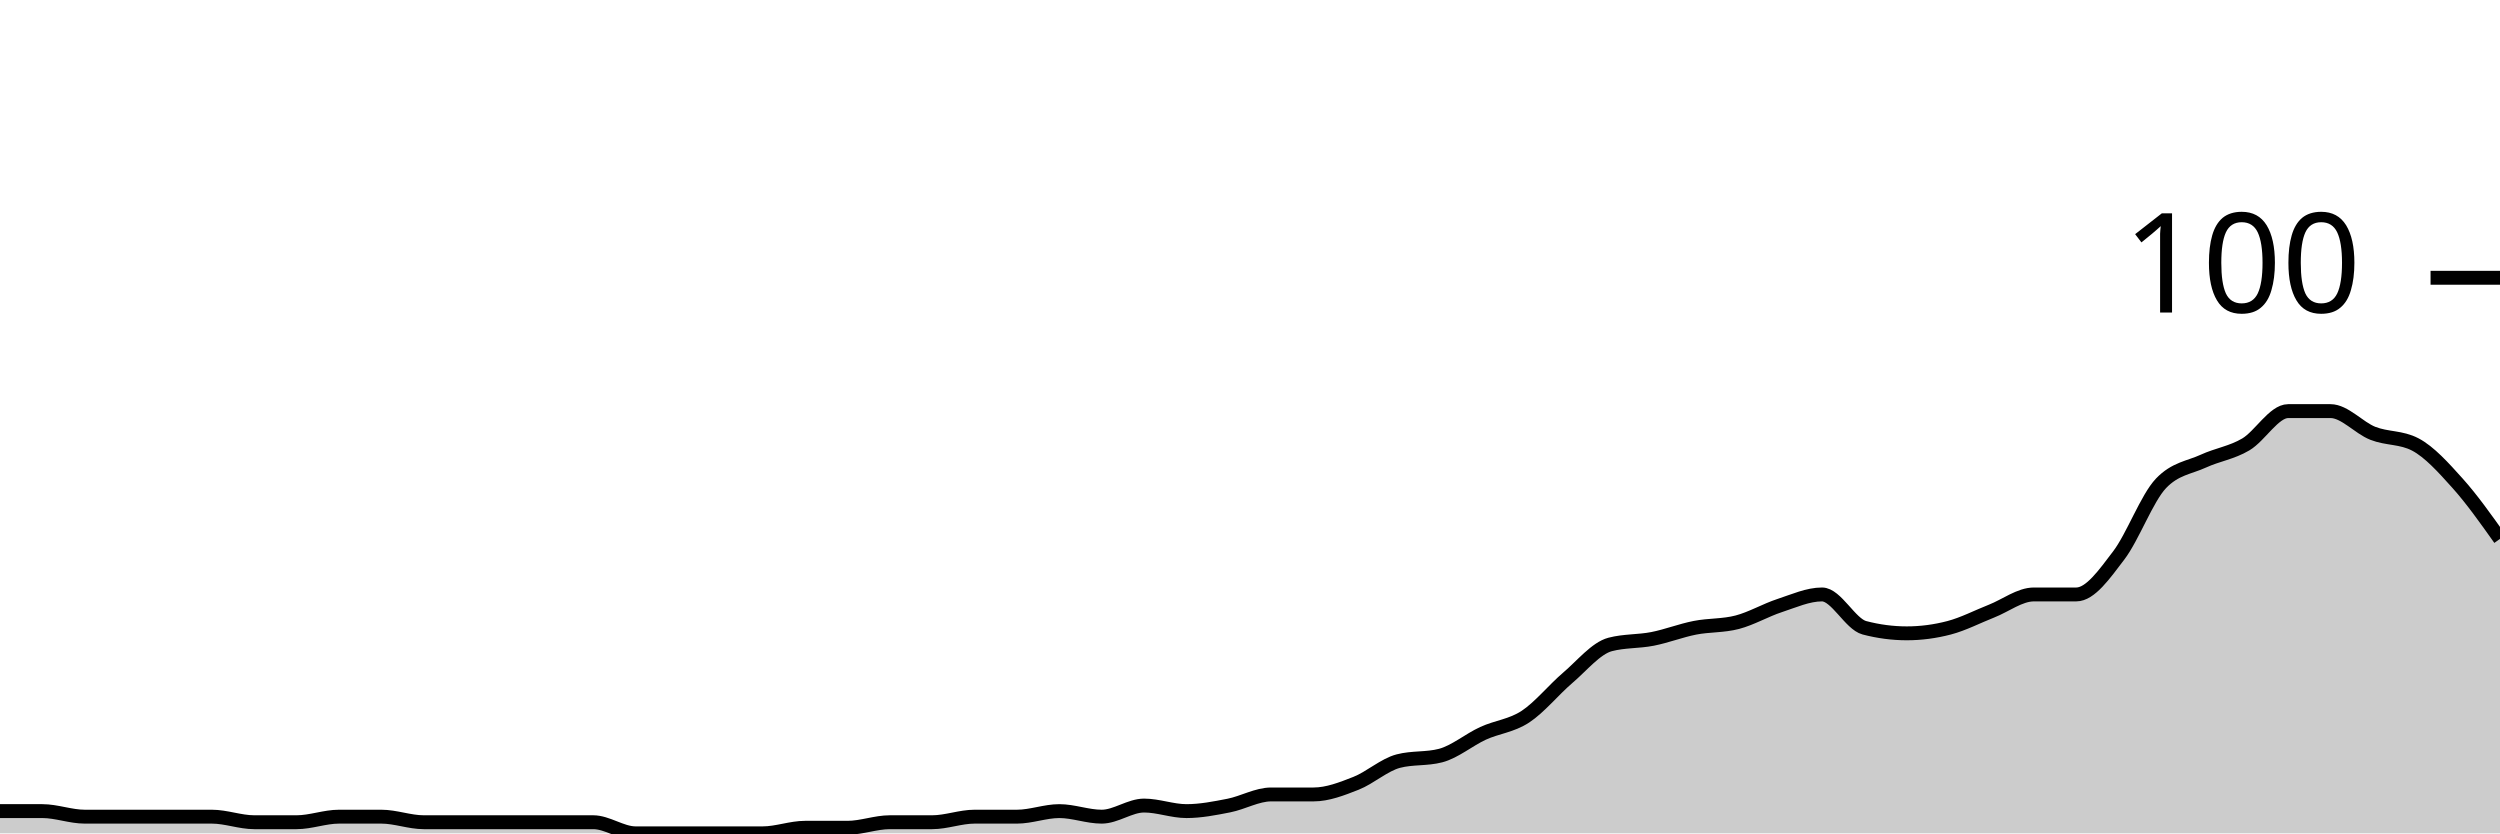
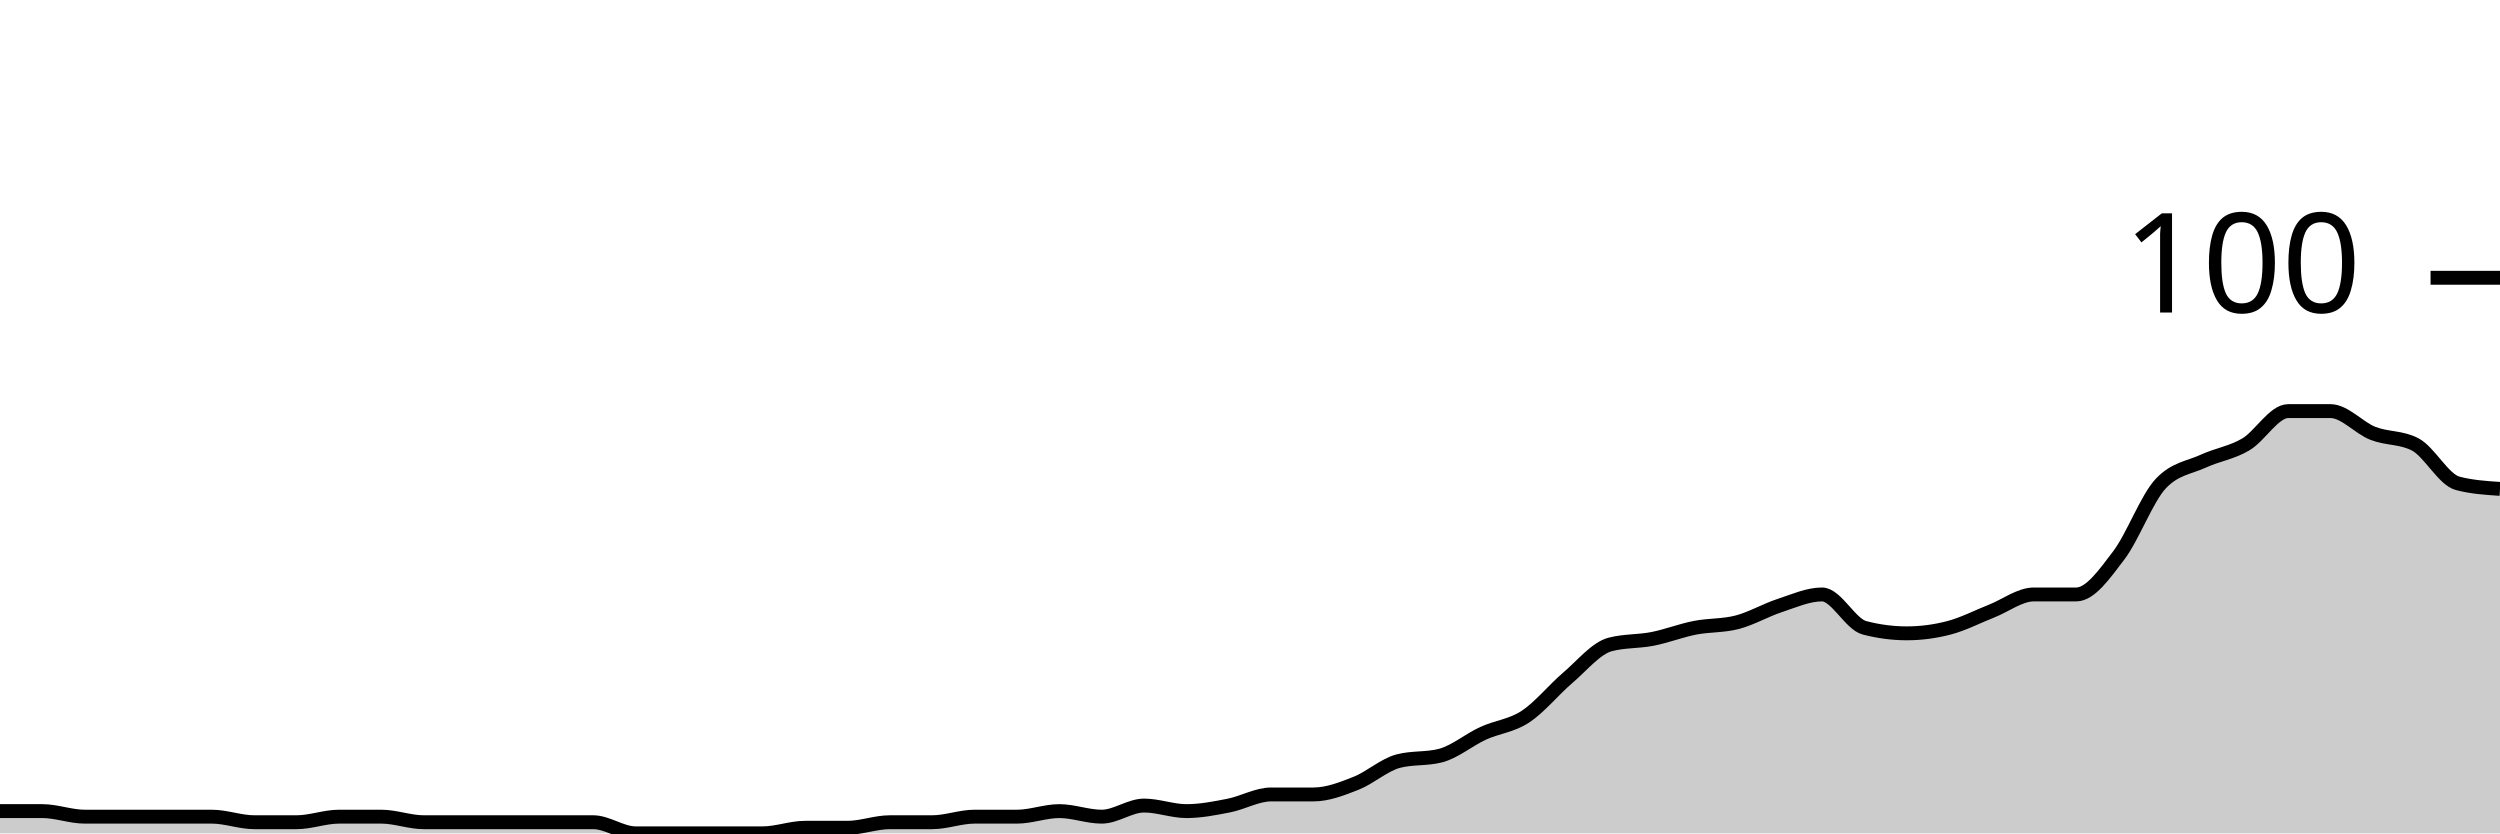
<svg xmlns="http://www.w3.org/2000/svg" viewBox="0 0 180 60">
  <g transform="translate(0,20)">
-     <path class="area" fill="rgba(0, 0, 0, 0.2)" d="M0,38.4C1.017,38.4,2.034,38.4,3.051,38.4C4.068,38.4,5.085,38.8,6.102,38.8C7.119,38.8,8.136,38.8,9.153,38.8C10.169,38.8,11.186,38.8,12.203,38.8C13.22,38.8,14.237,38.8,15.254,38.8C16.271,38.8,17.288,39.2,18.305,39.2C19.322,39.2,20.339,39.2,21.356,39.2C22.373,39.2,23.39,38.8,24.407,38.8C25.424,38.8,26.441,38.8,27.458,38.8C28.475,38.8,29.492,39.2,30.508,39.2C31.525,39.2,32.542,39.2,33.559,39.2C34.576,39.2,35.593,39.2,36.61,39.2C37.627,39.2,38.644,39.2,39.661,39.2C40.678,39.2,41.695,39.2,42.712,39.2C43.729,39.2,44.746,40,45.763,40C46.78,40,47.797,40,48.814,40C49.831,40,50.847,40,51.864,40C52.881,40,53.898,40,54.915,40C55.932,40,56.949,39.6,57.966,39.6C58.983,39.6,60,39.6,61.017,39.6C62.034,39.6,63.051,39.2,64.068,39.2C65.085,39.2,66.102,39.2,67.119,39.2C68.136,39.2,69.153,38.8,70.169,38.8C71.186,38.8,72.203,38.8,73.22,38.8C74.237,38.8,75.254,38.4,76.271,38.4C77.288,38.4,78.305,38.8,79.322,38.8C80.339,38.8,81.356,38,82.373,38C83.39,38,84.407,38.4,85.424,38.4C86.441,38.4,87.458,38.2,88.475,38C89.492,37.8,90.508,37.2,91.525,37.2C92.542,37.2,93.559,37.2,94.576,37.2C95.593,37.2,96.61,36.8,97.627,36.4C98.644,36,99.661,35.067,100.678,34.8C101.695,34.533,102.712,34.667,103.729,34.4C104.746,34.133,105.763,33.267,106.78,32.8C107.797,32.333,108.814,32.267,109.831,31.6C110.847,30.933,111.864,29.667,112.881,28.8C113.898,27.933,114.915,26.667,115.932,26.4C116.949,26.133,117.966,26.2,118.983,26C120,25.8,121.017,25.4,122.034,25.2C123.051,25,124.068,25.067,125.085,24.8C126.102,24.533,127.119,23.933,128.136,23.6C129.153,23.267,130.169,22.8,131.186,22.8C132.203,22.8,133.22,24.933,134.237,25.2C135.254,25.467,136.271,25.6,137.288,25.6C138.305,25.6,139.322,25.467,140.339,25.2C141.356,24.933,142.373,24.4,143.39,24C144.407,23.6,145.424,22.8,146.441,22.8C147.458,22.8,148.475,22.8,149.492,22.8C150.508,22.8,151.525,21.333,152.542,20C153.559,18.667,154.576,15.867,155.593,14.8C156.61,13.733,157.627,13.667,158.644,13.2C159.661,12.733,160.678,12.6,161.695,12C162.712,11.4,163.729,9.6,164.746,9.6C165.763,9.6,166.78,9.6,167.797,9.6C168.814,9.6,169.831,10.8,170.847,11.2C171.864,11.6,172.881,11.467,173.898,12C174.915,12.533,175.932,13.667,176.949,14.8C177.966,15.933,178.983,17.367,180,18.8L180,40C178.983,40,177.966,40,176.949,40C175.932,40,174.915,40,173.898,40C172.881,40,171.864,40,170.847,40C169.831,40,168.814,40,167.797,40C166.78,40,165.763,40,164.746,40C163.729,40,162.712,40,161.695,40C160.678,40,159.661,40,158.644,40C157.627,40,156.61,40,155.593,40C154.576,40,153.559,40,152.542,40C151.525,40,150.508,40,149.492,40C148.475,40,147.458,40,146.441,40C145.424,40,144.407,40,143.39,40C142.373,40,141.356,40,140.339,40C139.322,40,138.305,40,137.288,40C136.271,40,135.254,40,134.237,40C133.22,40,132.203,40,131.186,40C130.169,40,129.153,40,128.136,40C127.119,40,126.102,40,125.085,40C124.068,40,123.051,40,122.034,40C121.017,40,120,40,118.983,40C117.966,40,116.949,40,115.932,40C114.915,40,113.898,40,112.881,40C111.864,40,110.847,40,109.831,40C108.814,40,107.797,40,106.78,40C105.763,40,104.746,40,103.729,40C102.712,40,101.695,40,100.678,40C99.661,40,98.644,40,97.627,40C96.61,40,95.593,40,94.576,40C93.559,40,92.542,40,91.525,40C90.508,40,89.492,40,88.475,40C87.458,40,86.441,40,85.424,40C84.407,40,83.39,40,82.373,40C81.356,40,80.339,40,79.322,40C78.305,40,77.288,40,76.271,40C75.254,40,74.237,40,73.22,40C72.203,40,71.186,40,70.169,40C69.153,40,68.136,40,67.119,40C66.102,40,65.085,40,64.068,40C63.051,40,62.034,40,61.017,40C60,40,58.983,40,57.966,40C56.949,40,55.932,40,54.915,40C53.898,40,52.881,40,51.864,40C50.847,40,49.831,40,48.814,40C47.797,40,46.78,40,45.763,40C44.746,40,43.729,40,42.712,40C41.695,40,40.678,40,39.661,40C38.644,40,37.627,40,36.61,40C35.593,40,34.576,40,33.559,40C32.542,40,31.525,40,30.508,40C29.492,40,28.475,40,27.458,40C26.441,40,25.424,40,24.407,40C23.39,40,22.373,40,21.356,40C20.339,40,19.322,40,18.305,40C17.288,40,16.271,40,15.254,40C14.237,40,13.22,40,12.203,40C11.186,40,10.169,40,9.153,40C8.136,40,7.119,40,6.102,40C5.085,40,4.068,40,3.051,40C2.034,40,1.017,40,0,40Z" />
-     <path class="line" stroke="black" fill="none" d="M0,38.4C1.017,38.4,2.034,38.4,3.051,38.4C4.068,38.4,5.085,38.8,6.102,38.8C7.119,38.8,8.136,38.8,9.153,38.8C10.169,38.8,11.186,38.8,12.203,38.8C13.22,38.8,14.237,38.8,15.254,38.8C16.271,38.8,17.288,39.2,18.305,39.2C19.322,39.2,20.339,39.2,21.356,39.2C22.373,39.2,23.39,38.8,24.407,38.8C25.424,38.8,26.441,38.8,27.458,38.8C28.475,38.8,29.492,39.2,30.508,39.2C31.525,39.2,32.542,39.2,33.559,39.2C34.576,39.2,35.593,39.2,36.61,39.2C37.627,39.2,38.644,39.2,39.661,39.2C40.678,39.2,41.695,39.2,42.712,39.2C43.729,39.2,44.746,40,45.763,40C46.78,40,47.797,40,48.814,40C49.831,40,50.847,40,51.864,40C52.881,40,53.898,40,54.915,40C55.932,40,56.949,39.6,57.966,39.6C58.983,39.6,60,39.6,61.017,39.6C62.034,39.6,63.051,39.2,64.068,39.2C65.085,39.2,66.102,39.2,67.119,39.2C68.136,39.2,69.153,38.8,70.169,38.8C71.186,38.8,72.203,38.8,73.22,38.8C74.237,38.8,75.254,38.4,76.271,38.4C77.288,38.4,78.305,38.8,79.322,38.8C80.339,38.8,81.356,38,82.373,38C83.39,38,84.407,38.4,85.424,38.4C86.441,38.4,87.458,38.2,88.475,38C89.492,37.8,90.508,37.2,91.525,37.2C92.542,37.2,93.559,37.2,94.576,37.2C95.593,37.2,96.61,36.8,97.627,36.4C98.644,36,99.661,35.067,100.678,34.8C101.695,34.533,102.712,34.667,103.729,34.4C104.746,34.133,105.763,33.267,106.78,32.8C107.797,32.333,108.814,32.267,109.831,31.6C110.847,30.933,111.864,29.667,112.881,28.8C113.898,27.933,114.915,26.667,115.932,26.4C116.949,26.133,117.966,26.2,118.983,26C120,25.8,121.017,25.4,122.034,25.2C123.051,25,124.068,25.067,125.085,24.8C126.102,24.533,127.119,23.933,128.136,23.6C129.153,23.267,130.169,22.8,131.186,22.8C132.203,22.8,133.22,24.933,134.237,25.2C135.254,25.467,136.271,25.6,137.288,25.6C138.305,25.6,139.322,25.467,140.339,25.2C141.356,24.933,142.373,24.4,143.39,24C144.407,23.6,145.424,22.8,146.441,22.8C147.458,22.8,148.475,22.8,149.492,22.8C150.508,22.8,151.525,21.333,152.542,20C153.559,18.667,154.576,15.867,155.593,14.8C156.61,13.733,157.627,13.667,158.644,13.2C159.661,12.733,160.678,12.6,161.695,12C162.712,11.4,163.729,9.6,164.746,9.6C165.763,9.6,166.78,9.6,167.797,9.6C168.814,9.6,169.831,10.8,170.847,11.2C171.864,11.6,172.881,11.467,173.898,12C174.915,12.533,175.932,13.667,176.949,14.8C177.966,15.933,178.983,17.367,180,18.8" />
+     <path class="area" fill="rgba(0, 0, 0, 0.2)" d="M0,38.4C1.017,38.4,2.034,38.4,3.051,38.4C4.068,38.4,5.085,38.8,6.102,38.8C7.119,38.8,8.136,38.8,9.153,38.8C10.169,38.8,11.186,38.8,12.203,38.8C13.22,38.8,14.237,38.8,15.254,38.8C16.271,38.8,17.288,39.2,18.305,39.2C19.322,39.2,20.339,39.2,21.356,39.2C22.373,39.2,23.39,38.8,24.407,38.8C25.424,38.8,26.441,38.8,27.458,38.8C28.475,38.8,29.492,39.2,30.508,39.2C31.525,39.2,32.542,39.2,33.559,39.2C34.576,39.2,35.593,39.2,36.61,39.2C37.627,39.2,38.644,39.2,39.661,39.2C40.678,39.2,41.695,39.2,42.712,39.2C43.729,39.2,44.746,40,45.763,40C46.78,40,47.797,40,48.814,40C49.831,40,50.847,40,51.864,40C52.881,40,53.898,40,54.915,40C55.932,40,56.949,39.6,57.966,39.6C58.983,39.6,60,39.6,61.017,39.6C62.034,39.6,63.051,39.2,64.068,39.2C65.085,39.2,66.102,39.2,67.119,39.2C68.136,39.2,69.153,38.8,70.169,38.8C71.186,38.8,72.203,38.8,73.22,38.8C74.237,38.8,75.254,38.4,76.271,38.4C77.288,38.4,78.305,38.8,79.322,38.8C80.339,38.8,81.356,38,82.373,38C83.39,38,84.407,38.4,85.424,38.4C86.441,38.4,87.458,38.2,88.475,38C89.492,37.8,90.508,37.2,91.525,37.2C92.542,37.2,93.559,37.2,94.576,37.2C95.593,37.2,96.61,36.8,97.627,36.4C98.644,36,99.661,35.067,100.678,34.8C101.695,34.533,102.712,34.667,103.729,34.4C104.746,34.133,105.763,33.267,106.78,32.8C107.797,32.333,108.814,32.267,109.831,31.6C110.847,30.933,111.864,29.667,112.881,28.8C113.898,27.933,114.915,26.667,115.932,26.4C116.949,26.133,117.966,26.2,118.983,26C120,25.8,121.017,25.4,122.034,25.2C123.051,25,124.068,25.067,125.085,24.8C126.102,24.533,127.119,23.933,128.136,23.6C129.153,23.267,130.169,22.8,131.186,22.8C132.203,22.8,133.22,24.933,134.237,25.2C135.254,25.467,136.271,25.6,137.288,25.6C138.305,25.6,139.322,25.467,140.339,25.2C141.356,24.933,142.373,24.4,143.39,24C144.407,23.6,145.424,22.8,146.441,22.8C147.458,22.8,148.475,22.8,149.492,22.8C150.508,22.8,151.525,21.333,152.542,20C153.559,18.667,154.576,15.867,155.593,14.8C156.61,13.733,157.627,13.667,158.644,13.2C159.661,12.733,160.678,12.6,161.695,12C162.712,11.4,163.729,9.6,164.746,9.6C165.763,9.6,166.78,9.6,167.797,9.6C168.814,9.6,169.831,10.8,170.847,11.2C171.864,11.6,172.881,11.467,173.898,12C174.915,12.533,175.932,14.533,176.949,14.8C177.966,15.067,178.983,15.133,180,15.2L180,40C178.983,40,177.966,40,176.949,40C175.932,40,174.915,40,173.898,40C172.881,40,171.864,40,170.847,40C169.831,40,168.814,40,167.797,40C166.78,40,165.763,40,164.746,40C163.729,40,162.712,40,161.695,40C160.678,40,159.661,40,158.644,40C157.627,40,156.61,40,155.593,40C154.576,40,153.559,40,152.542,40C151.525,40,150.508,40,149.492,40C148.475,40,147.458,40,146.441,40C145.424,40,144.407,40,143.39,40C142.373,40,141.356,40,140.339,40C139.322,40,138.305,40,137.288,40C136.271,40,135.254,40,134.237,40C133.22,40,132.203,40,131.186,40C130.169,40,129.153,40,128.136,40C127.119,40,126.102,40,125.085,40C124.068,40,123.051,40,122.034,40C121.017,40,120,40,118.983,40C117.966,40,116.949,40,115.932,40C114.915,40,113.898,40,112.881,40C111.864,40,110.847,40,109.831,40C108.814,40,107.797,40,106.78,40C105.763,40,104.746,40,103.729,40C102.712,40,101.695,40,100.678,40C99.661,40,98.644,40,97.627,40C96.61,40,95.593,40,94.576,40C93.559,40,92.542,40,91.525,40C90.508,40,89.492,40,88.475,40C87.458,40,86.441,40,85.424,40C84.407,40,83.39,40,82.373,40C81.356,40,80.339,40,79.322,40C78.305,40,77.288,40,76.271,40C75.254,40,74.237,40,73.22,40C72.203,40,71.186,40,70.169,40C69.153,40,68.136,40,67.119,40C66.102,40,65.085,40,64.068,40C63.051,40,62.034,40,61.017,40C60,40,58.983,40,57.966,40C56.949,40,55.932,40,54.915,40C53.898,40,52.881,40,51.864,40C50.847,40,49.831,40,48.814,40C47.797,40,46.78,40,45.763,40C44.746,40,43.729,40,42.712,40C41.695,40,40.678,40,39.661,40C38.644,40,37.627,40,36.61,40C35.593,40,34.576,40,33.559,40C32.542,40,31.525,40,30.508,40C29.492,40,28.475,40,27.458,40C26.441,40,25.424,40,24.407,40C23.39,40,22.373,40,21.356,40C20.339,40,19.322,40,18.305,40C17.288,40,16.271,40,15.254,40C14.237,40,13.22,40,12.203,40C11.186,40,10.169,40,9.153,40C8.136,40,7.119,40,6.102,40C5.085,40,4.068,40,3.051,40C2.034,40,1.017,40,0,40Z" />
+     <path class="line" stroke="black" fill="none" d="M0,38.4C1.017,38.4,2.034,38.4,3.051,38.4C4.068,38.4,5.085,38.8,6.102,38.8C7.119,38.8,8.136,38.8,9.153,38.8C10.169,38.8,11.186,38.8,12.203,38.8C13.22,38.8,14.237,38.8,15.254,38.8C16.271,38.8,17.288,39.2,18.305,39.2C19.322,39.2,20.339,39.2,21.356,39.2C22.373,39.2,23.39,38.8,24.407,38.8C25.424,38.8,26.441,38.8,27.458,38.8C28.475,38.8,29.492,39.2,30.508,39.2C31.525,39.2,32.542,39.2,33.559,39.2C34.576,39.2,35.593,39.2,36.61,39.2C37.627,39.2,38.644,39.2,39.661,39.2C40.678,39.2,41.695,39.2,42.712,39.2C43.729,39.2,44.746,40,45.763,40C46.78,40,47.797,40,48.814,40C49.831,40,50.847,40,51.864,40C52.881,40,53.898,40,54.915,40C55.932,40,56.949,39.6,57.966,39.6C58.983,39.6,60,39.6,61.017,39.6C62.034,39.6,63.051,39.2,64.068,39.2C65.085,39.2,66.102,39.2,67.119,39.2C68.136,39.2,69.153,38.8,70.169,38.8C71.186,38.8,72.203,38.8,73.22,38.8C74.237,38.8,75.254,38.4,76.271,38.4C77.288,38.4,78.305,38.8,79.322,38.8C80.339,38.8,81.356,38,82.373,38C83.39,38,84.407,38.4,85.424,38.4C86.441,38.4,87.458,38.2,88.475,38C89.492,37.8,90.508,37.2,91.525,37.2C92.542,37.2,93.559,37.2,94.576,37.2C95.593,37.2,96.61,36.8,97.627,36.4C98.644,36,99.661,35.067,100.678,34.8C101.695,34.533,102.712,34.667,103.729,34.4C104.746,34.133,105.763,33.267,106.78,32.8C107.797,32.333,108.814,32.267,109.831,31.6C110.847,30.933,111.864,29.667,112.881,28.8C113.898,27.933,114.915,26.667,115.932,26.4C116.949,26.133,117.966,26.2,118.983,26C120,25.8,121.017,25.4,122.034,25.2C123.051,25,124.068,25.067,125.085,24.8C126.102,24.533,127.119,23.933,128.136,23.6C129.153,23.267,130.169,22.8,131.186,22.8C132.203,22.8,133.22,24.933,134.237,25.2C135.254,25.467,136.271,25.6,137.288,25.6C138.305,25.6,139.322,25.467,140.339,25.2C141.356,24.933,142.373,24.4,143.39,24C144.407,23.6,145.424,22.8,146.441,22.8C147.458,22.8,148.475,22.8,149.492,22.8C150.508,22.8,151.525,21.333,152.542,20C153.559,18.667,154.576,15.867,155.593,14.8C156.61,13.733,157.627,13.667,158.644,13.2C159.661,12.733,160.678,12.6,161.695,12C162.712,11.4,163.729,9.6,164.746,9.6C165.763,9.6,166.78,9.6,167.797,9.6C168.814,9.6,169.831,10.8,170.847,11.2C171.864,11.6,172.881,11.467,173.898,12C174.915,12.533,175.932,14.533,176.949,14.8C177.966,15.067,178.983,15.133,180,15.2" />
    <path class="axis-ceiling" stroke-width="1" stroke="black" fill="none" d="M175,0L180,0" />
    <text class="axis-ceiling-label" font-family="sans-serif" text-anchor="end" font-size="10px" x="170" y="2.5">100</text>
  </g>
</svg>
